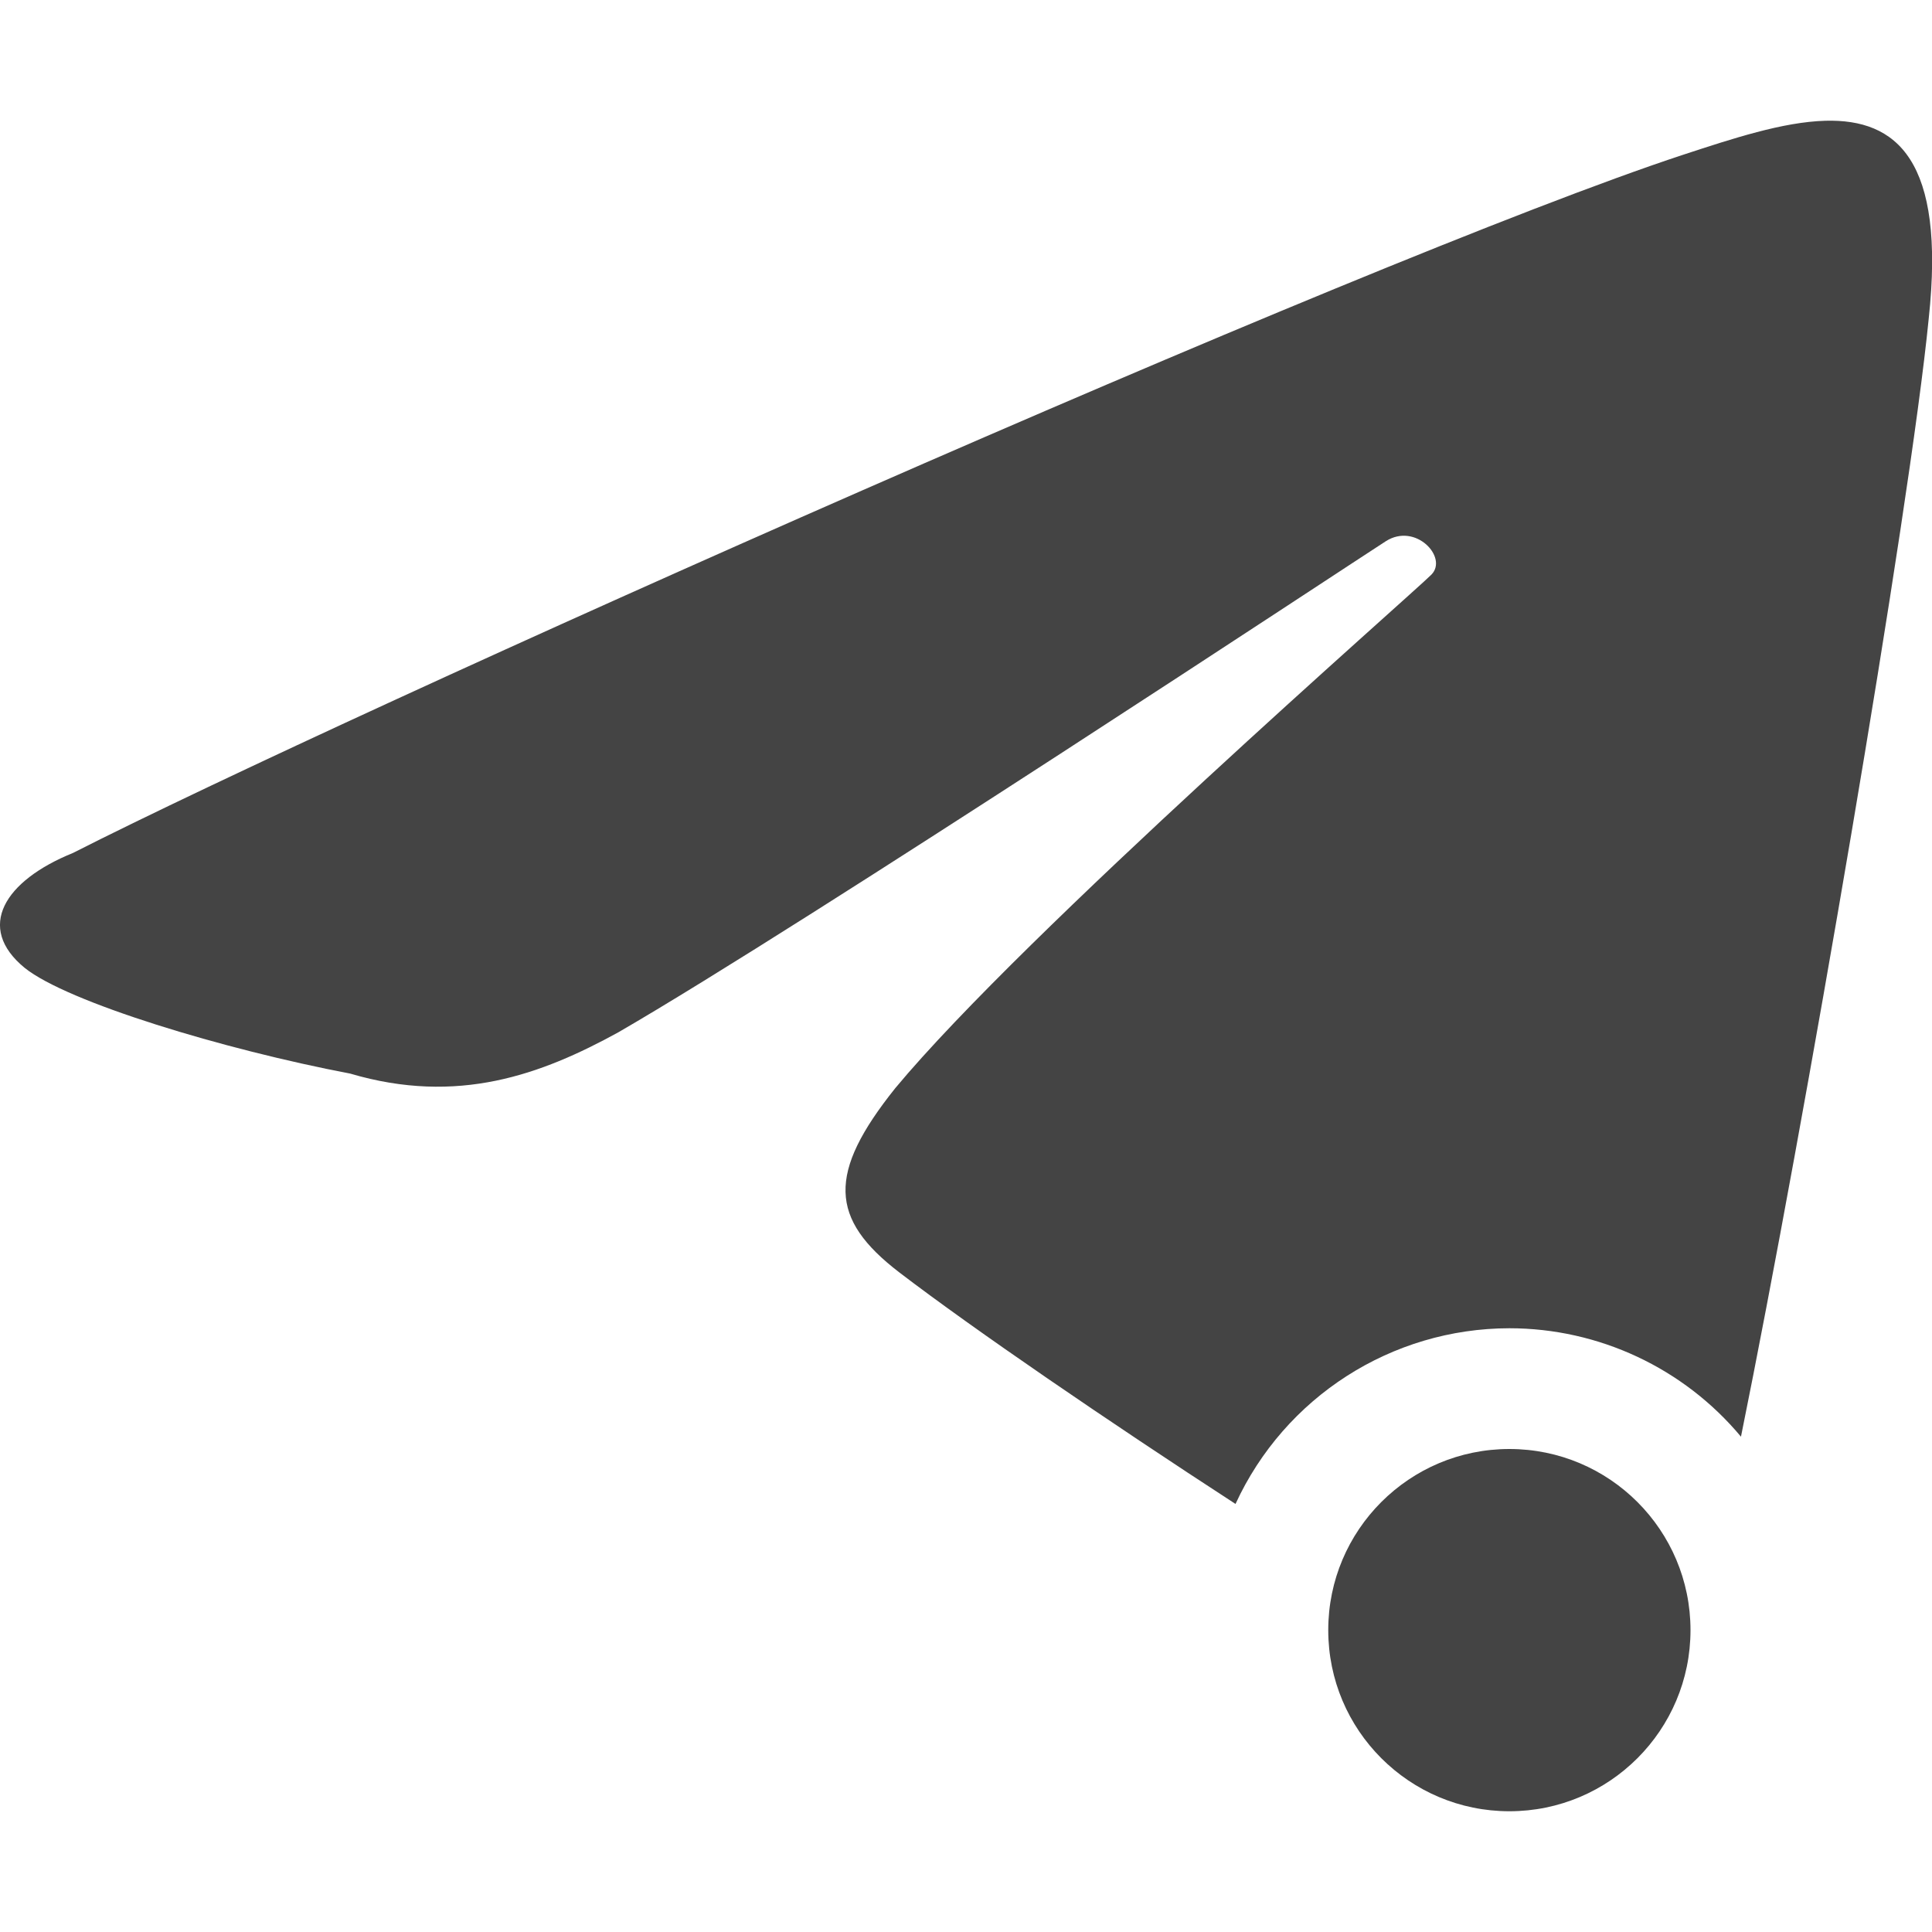
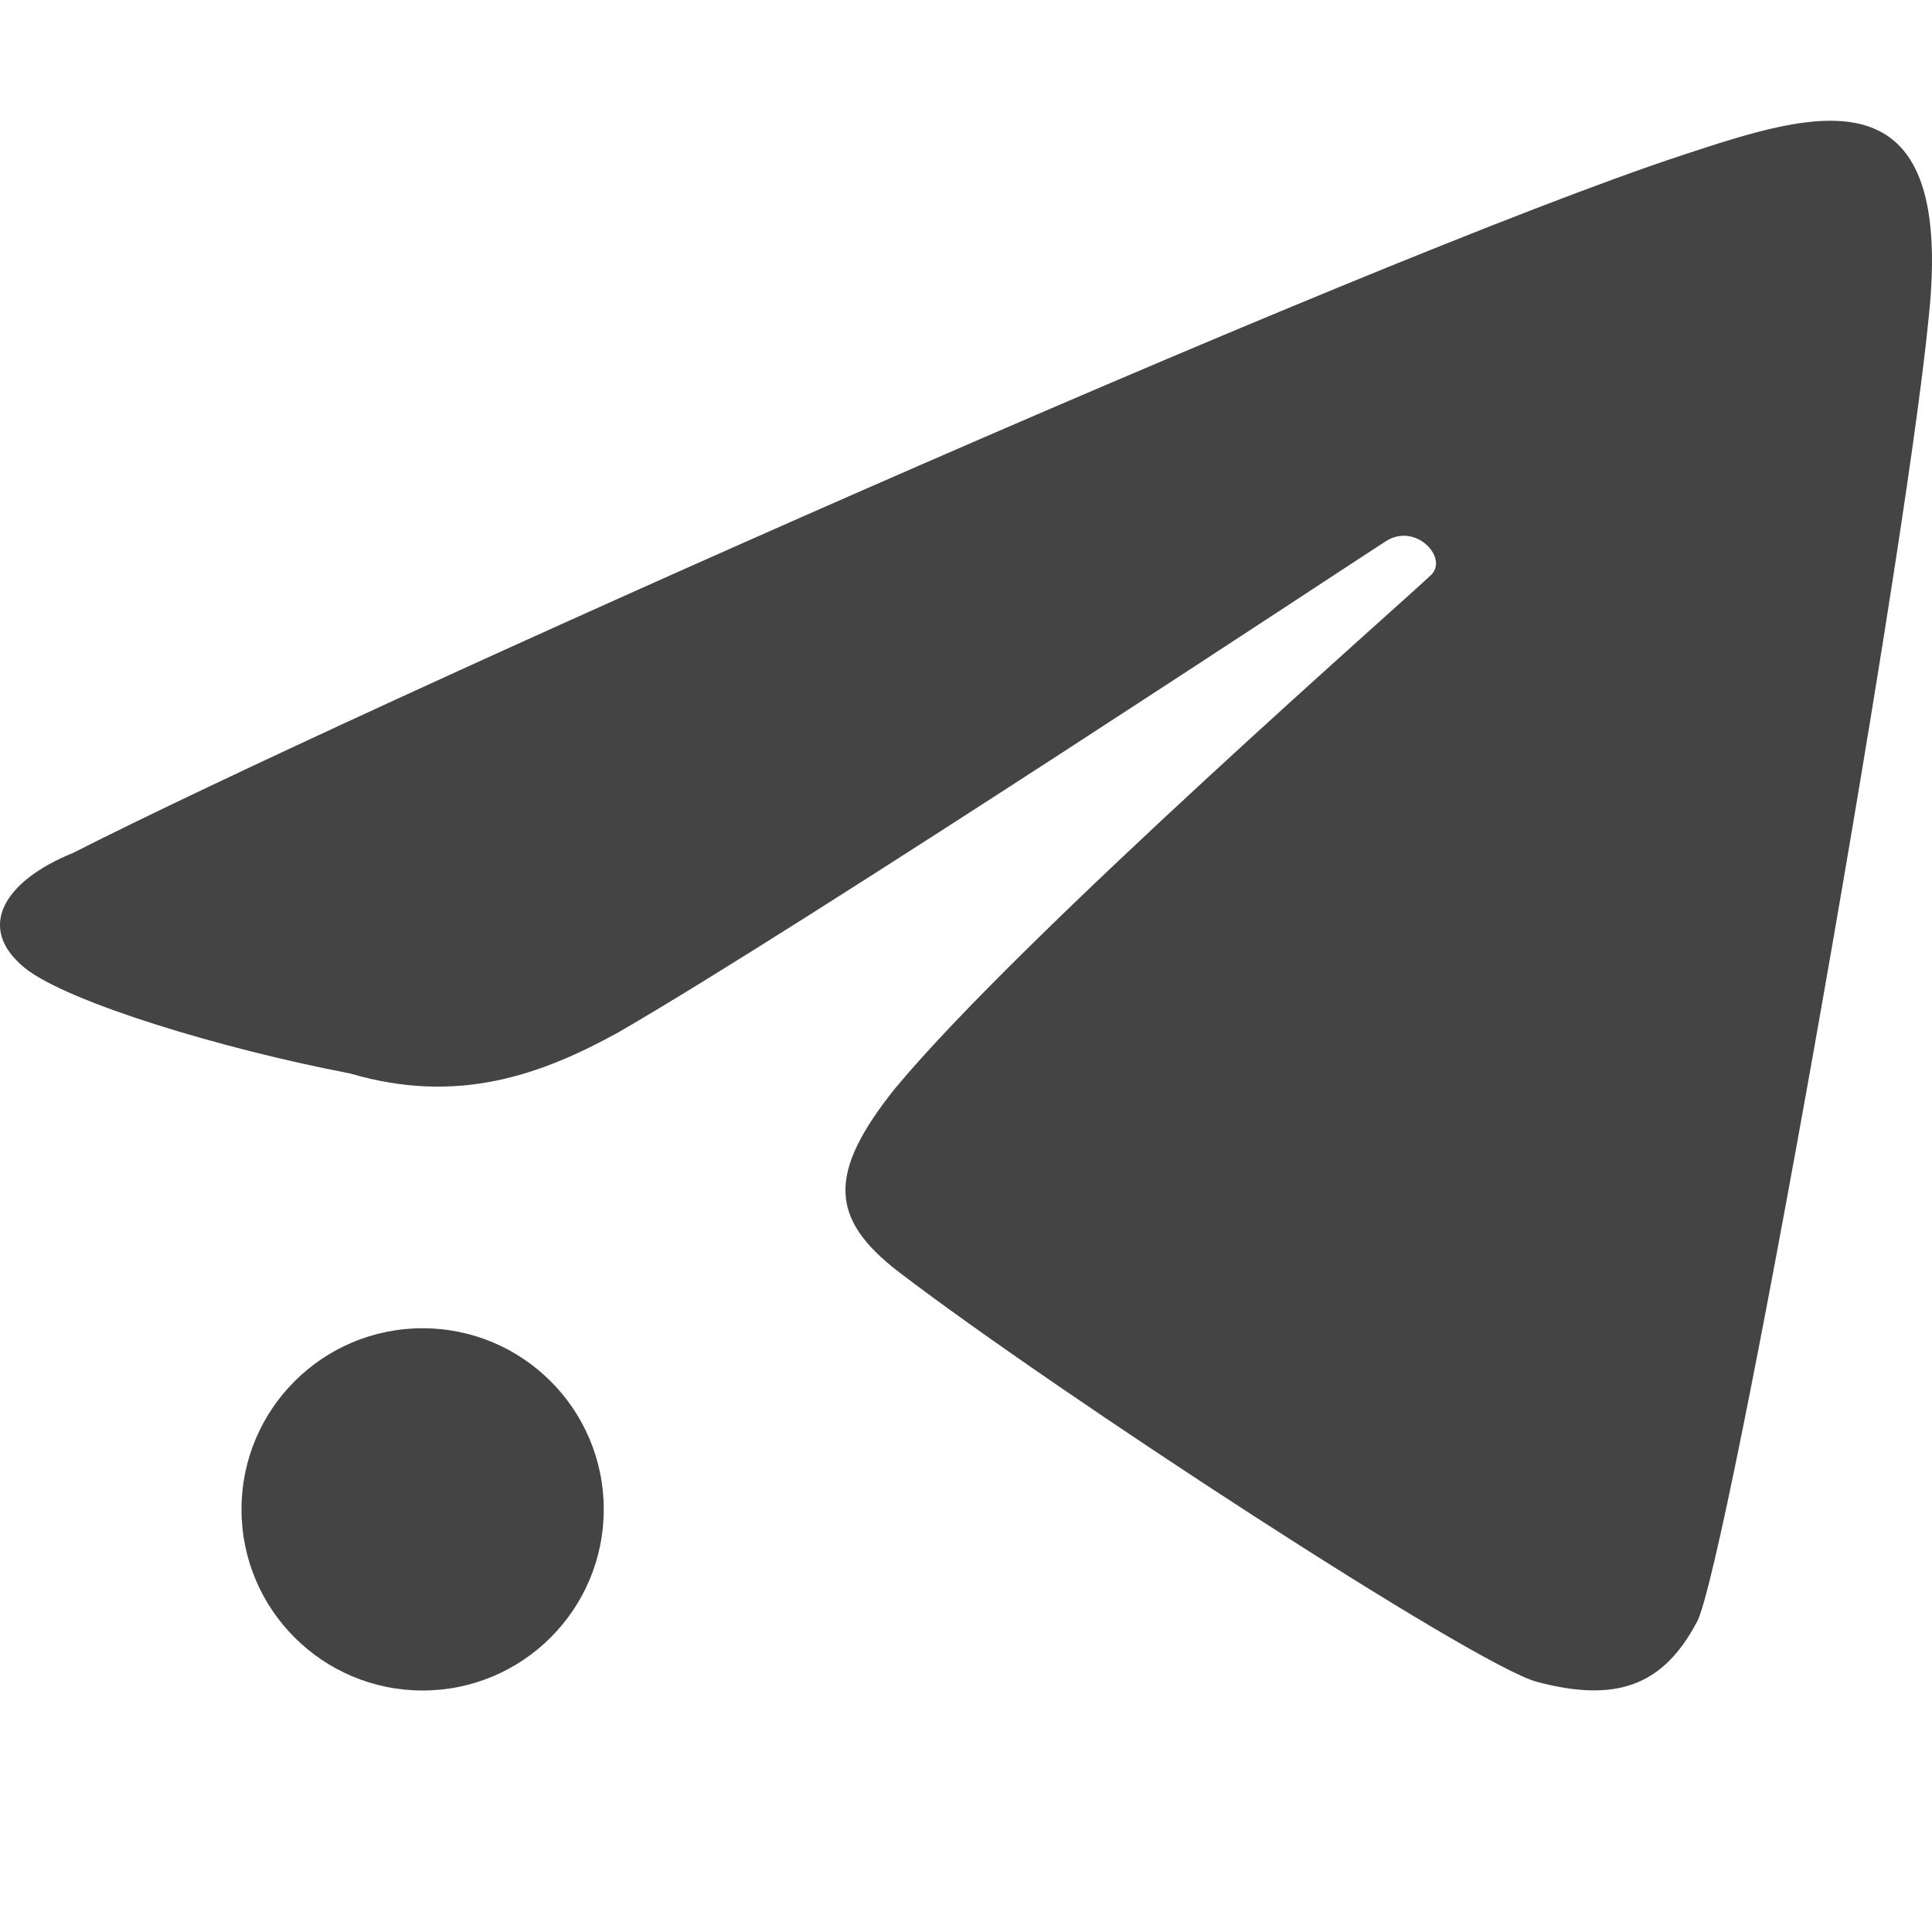
<svg xmlns="http://www.w3.org/2000/svg" width="16" height="16" version="1">
  <defs>
    <style id="current-color-scheme" type="text/css">
   .ColorScheme-Text { color:#444444; } .ColorScheme-Highlight { color:#4285f4; } .ColorScheme-NeutralText { color:#ff9800; } .ColorScheme-PositiveText { color:#4caf50; } .ColorScheme-NegativeText { color:#f44336; }
  </style>
  </defs>
-   <path style="fill:currentColor" class="ColorScheme-Text" d="M 15.117 1 C 14.764 1.01 14.347 1.148 13.941 1.281 C 11.288 2.155 2.9 5.896 0.604 7.064 C 0.038 7.293 -0.206 7.68 0.205 8.016 C 0.559 8.3 1.855 8.692 2.9 8.891 C 3.791 9.154 4.482 8.9 5.121 8.549 C 6.656 7.661 11.23 4.64 11.477 4.482 C 11.723 4.325 11.993 4.616 11.855 4.758 C 11.718 4.899 8.478 7.731 7.414 9.012 C 6.851 9.716 6.868 10.093 7.447 10.537 C 8.067 11.011 9.181 11.772 10.232 12.455 A 2.5 2.5 0 0 1 12.5 11 A 2.5 2.5 0 0 1 14.418 11.898 C 14.943 9.31 15.815 4.24 15.973 2.637 C 16.114 1.324 15.706 0.984 15.117 1 z M 12.5 12 A 1.5 1.5 0 0 0 11 13.5 A 1.5 1.5 0 0 0 12.5 15 A 1.5 1.5 0 0 0 14 13.5 A 1.5 1.5 0 0 0 12.5 12 z" />
+   <circle style="fill:currentColor" class="ColorScheme-Text" cx="3.5" cy="12.5" r="1.5" />
+   <path style="fill:currentColor" class="ColorScheme-Text" d="M 14.053,13.434 C 14.306,12.955 15.764,4.756 15.972,2.636 16.197,0.536 15.022,0.927 13.941,1.282 11.288,2.155 2.9,5.896 0.604,7.064 0.038,7.293 -0.206,7.681 0.205,8.016 0.559,8.301 1.855,8.691 2.9,8.89 3.791,9.153 4.483,8.901 5.122,8.549 c 1.535,-0.887 6.109,-3.91 6.355,-4.067 0.246,-0.157 0.516,0.135 0.378,0.276 -0.138,0.141 -3.377,2.974 -4.441,4.254 -0.563,0.704 -0.547,1.08 0.032,1.524 1.299,0.993 4.768,3.256 5.284,3.393 0.658,0.174 1.044,0.03 1.322,-0.495 z" />
</svg>
